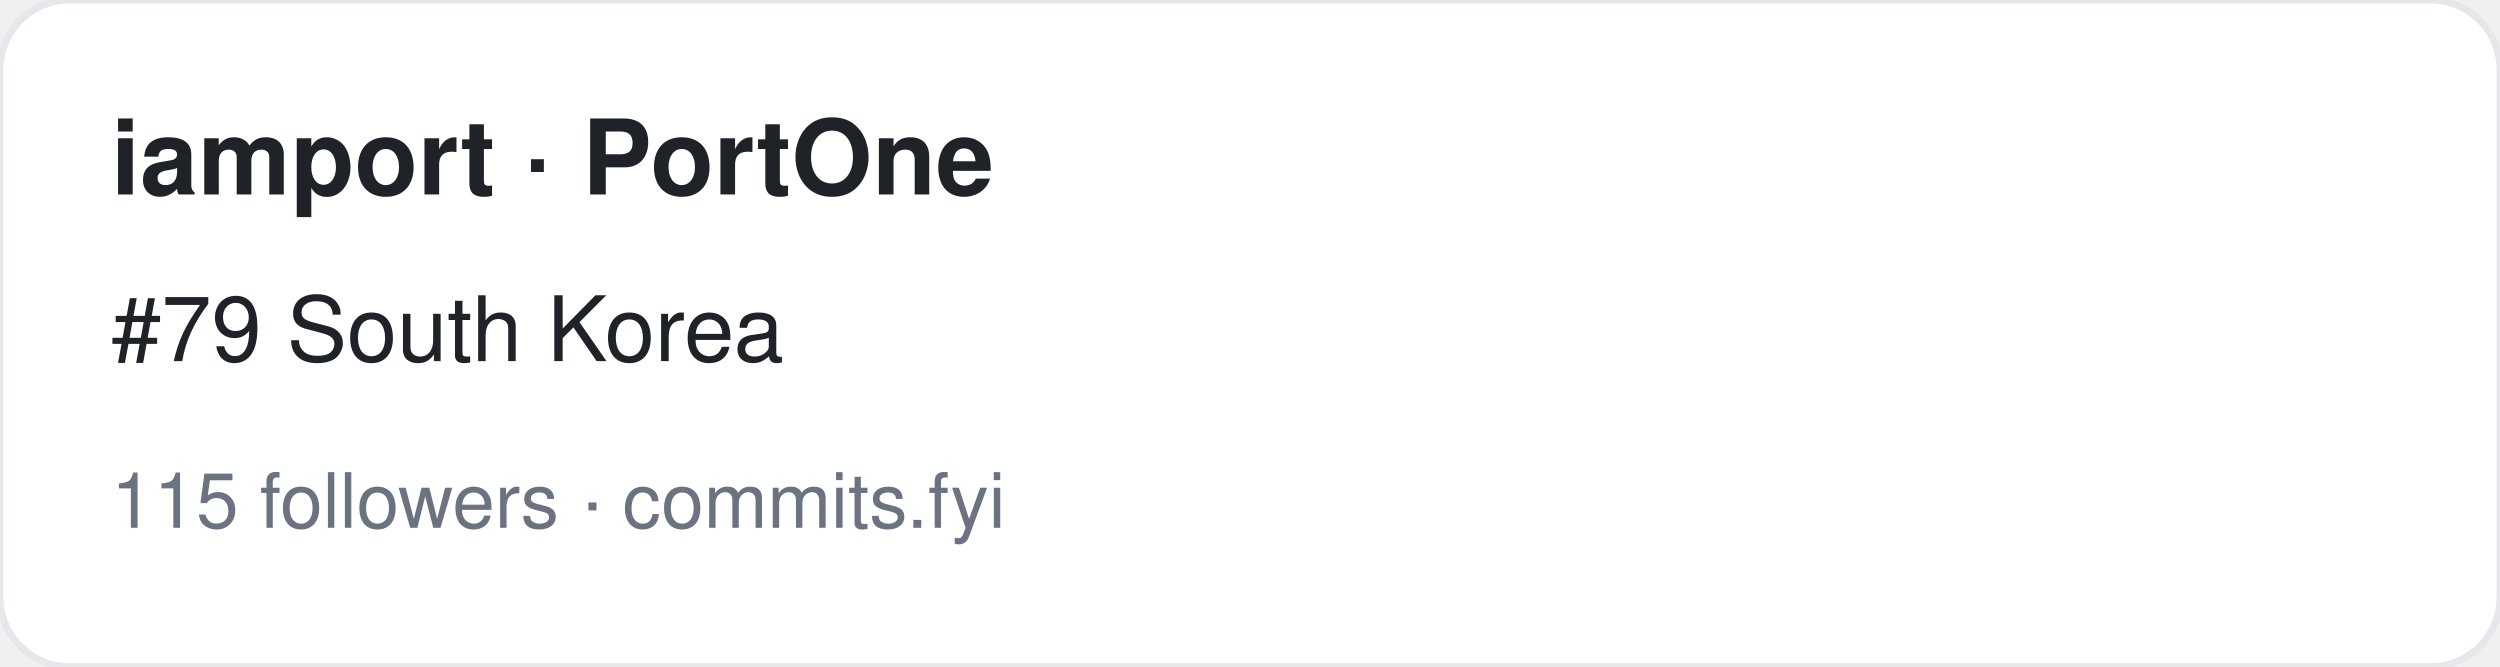
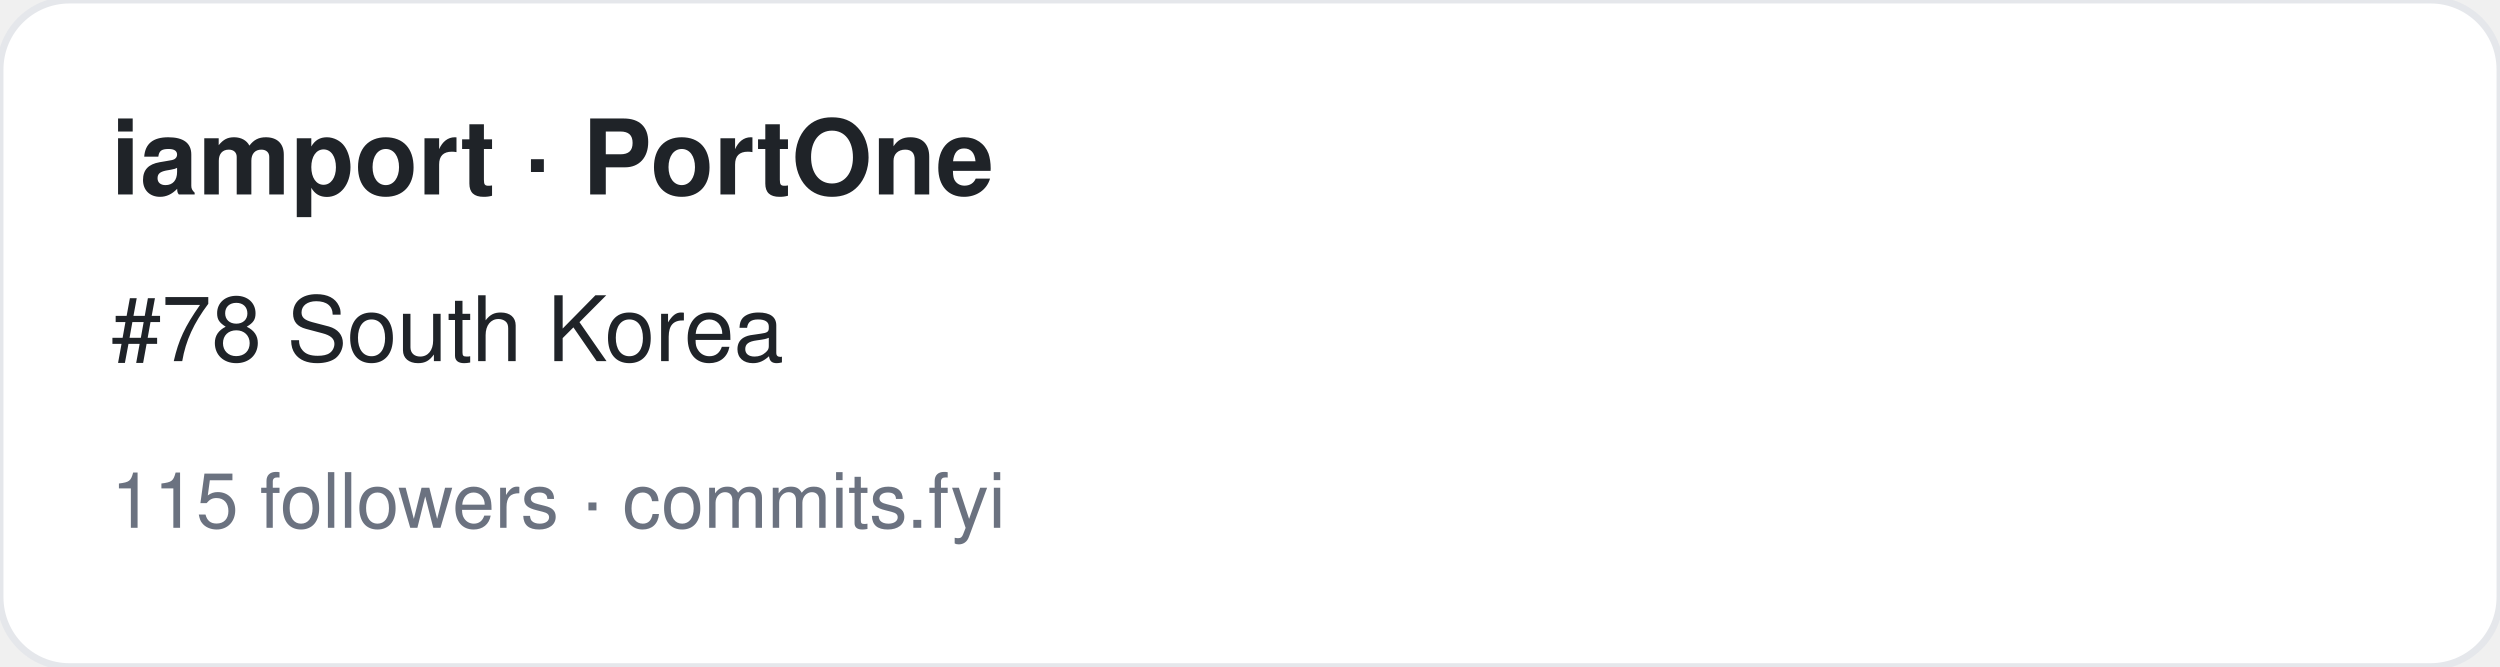
<svg xmlns="http://www.w3.org/2000/svg" width="360" height="96" viewBox="0 0 360 96" font-family="-apple-system,BlinkMacSystemFont,Segoe UI,Helvetica,Arial,sans-serif">
  <rect width="360" height="96" rx="10" fill="#ffffff" stroke="#e5e7eb" />
  <text x="16" y="28" font-size="15" font-weight="700" fill="#1f2328">iamport · PortOne</text>
-   <text x="16" y="52" font-size="13" fill="#1f2328">#79 South Korea</text>
+   <text x="16" y="52" font-size="13" fill="#1f2328">#78 South Korea</text>
  <text x="16" y="76" font-size="11" fill="#6b7280">115 followers · commits.fyi</text>
</svg>
